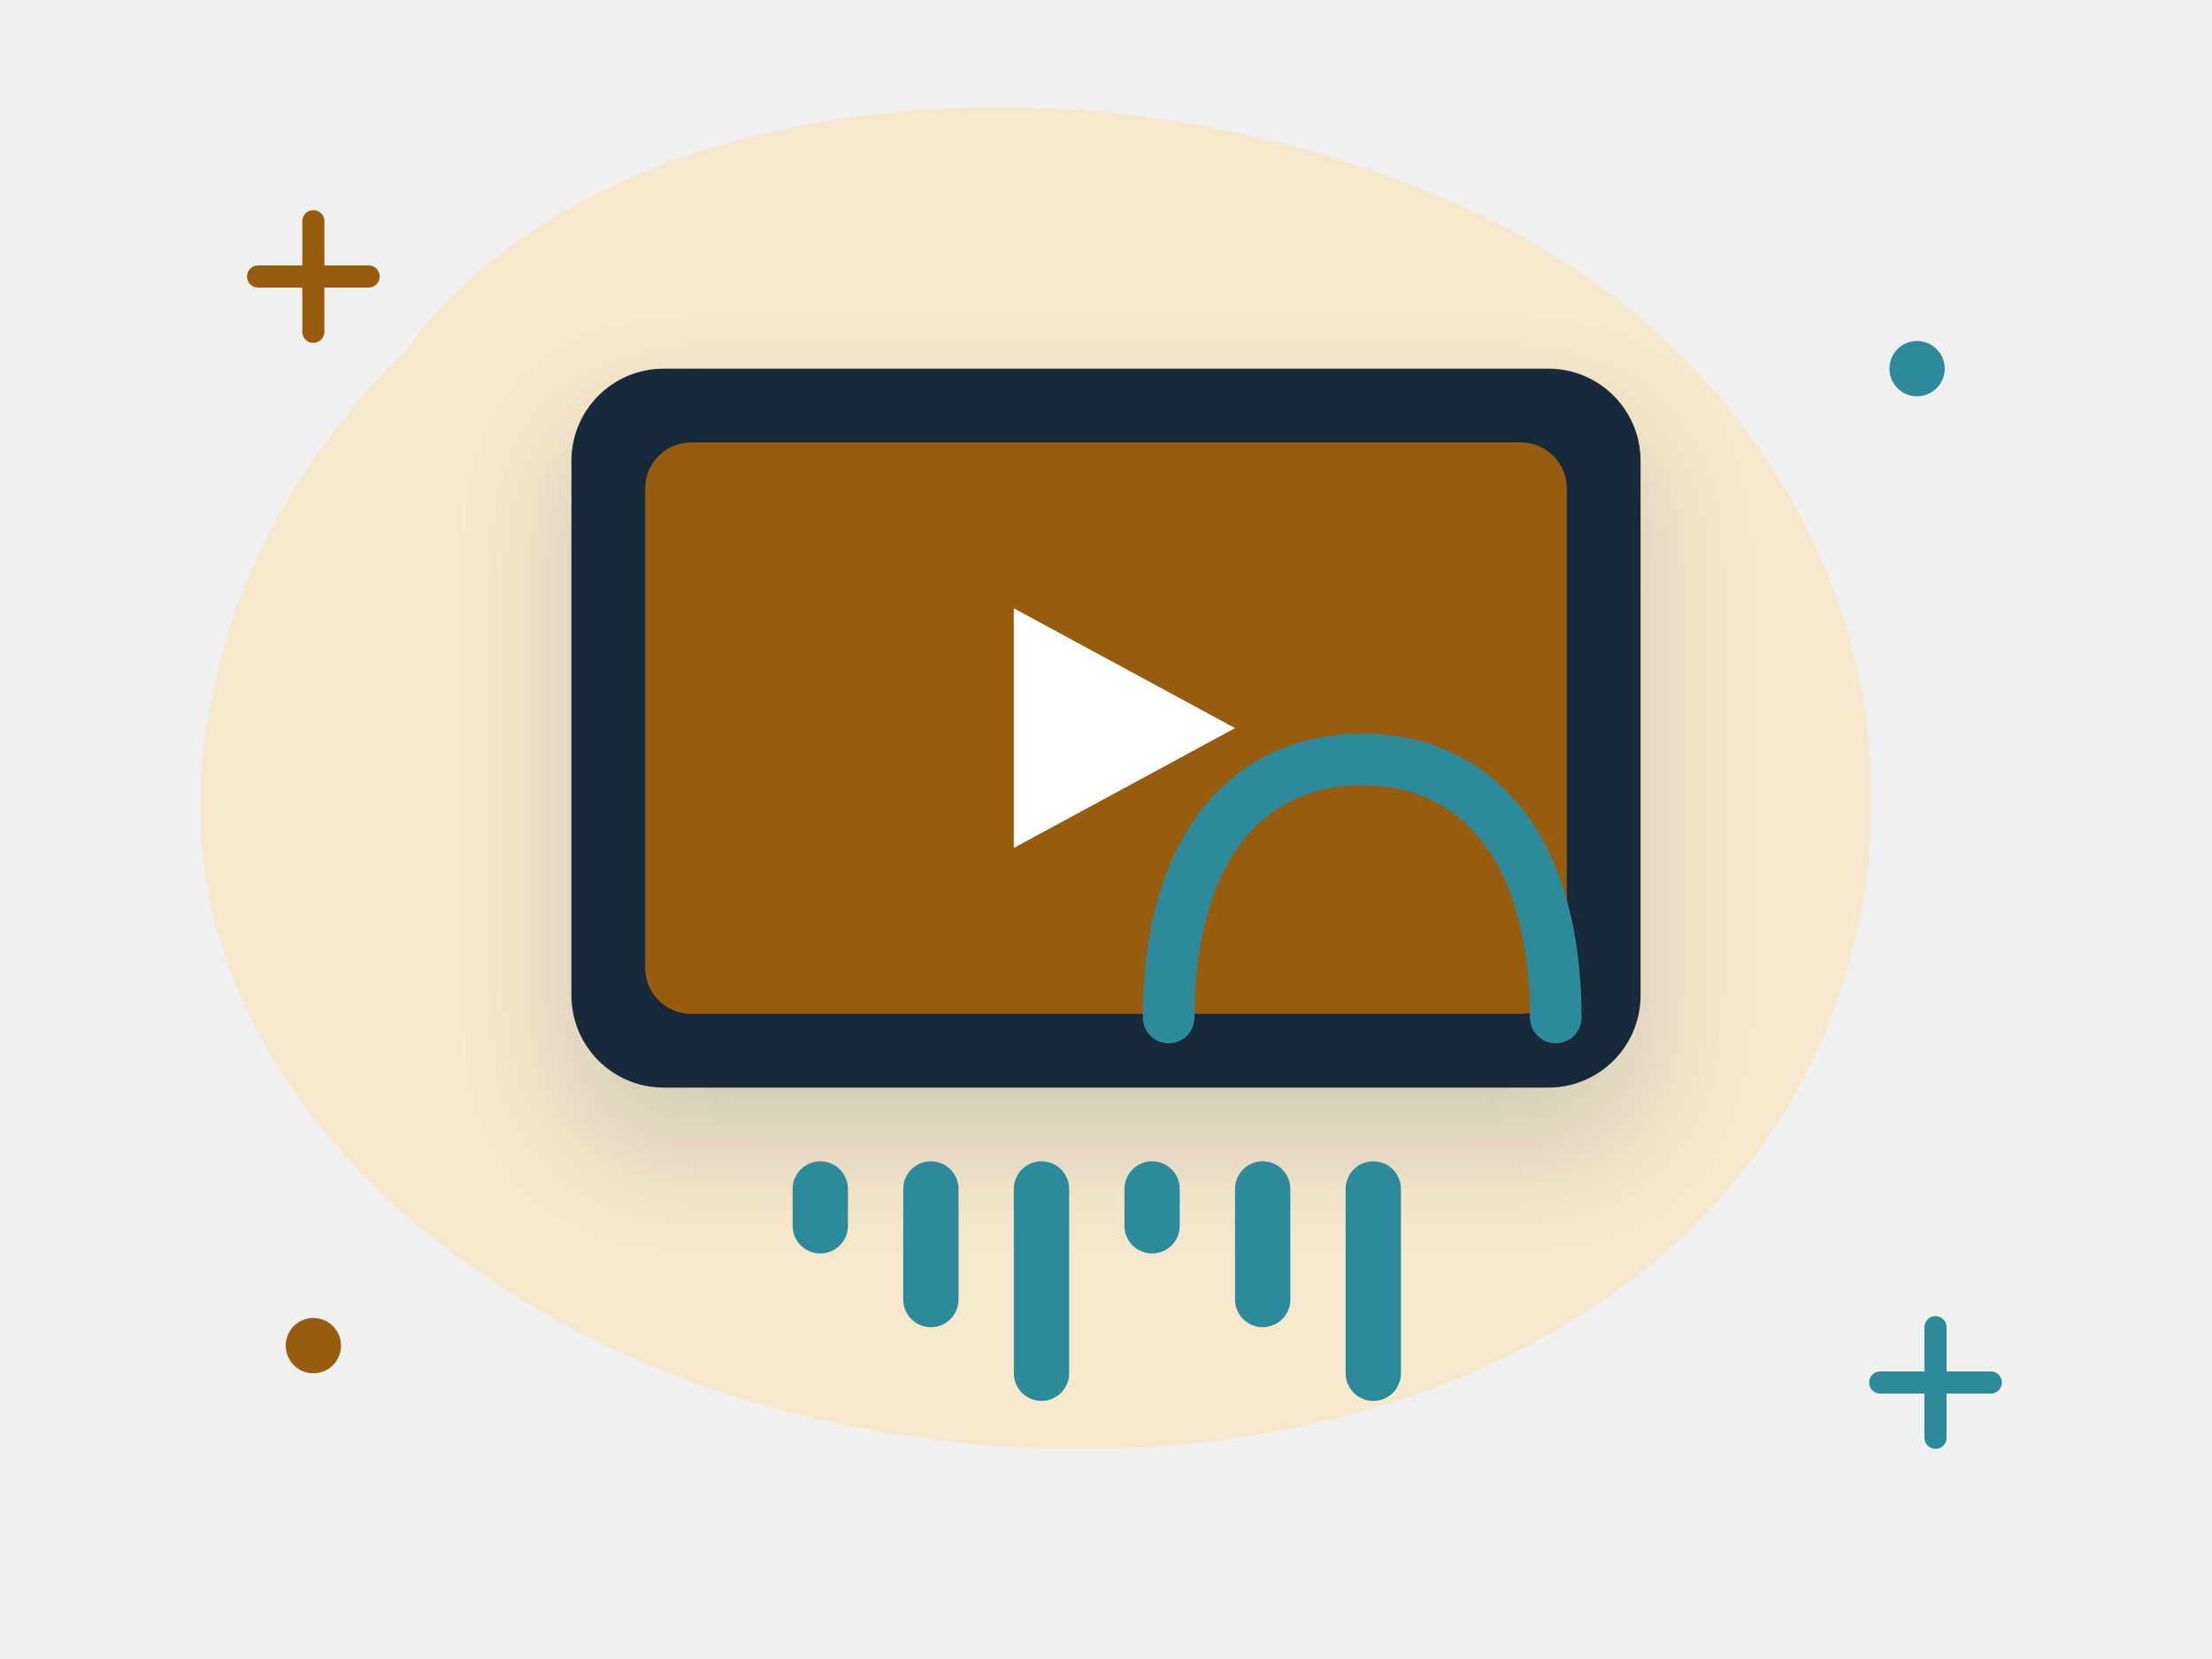
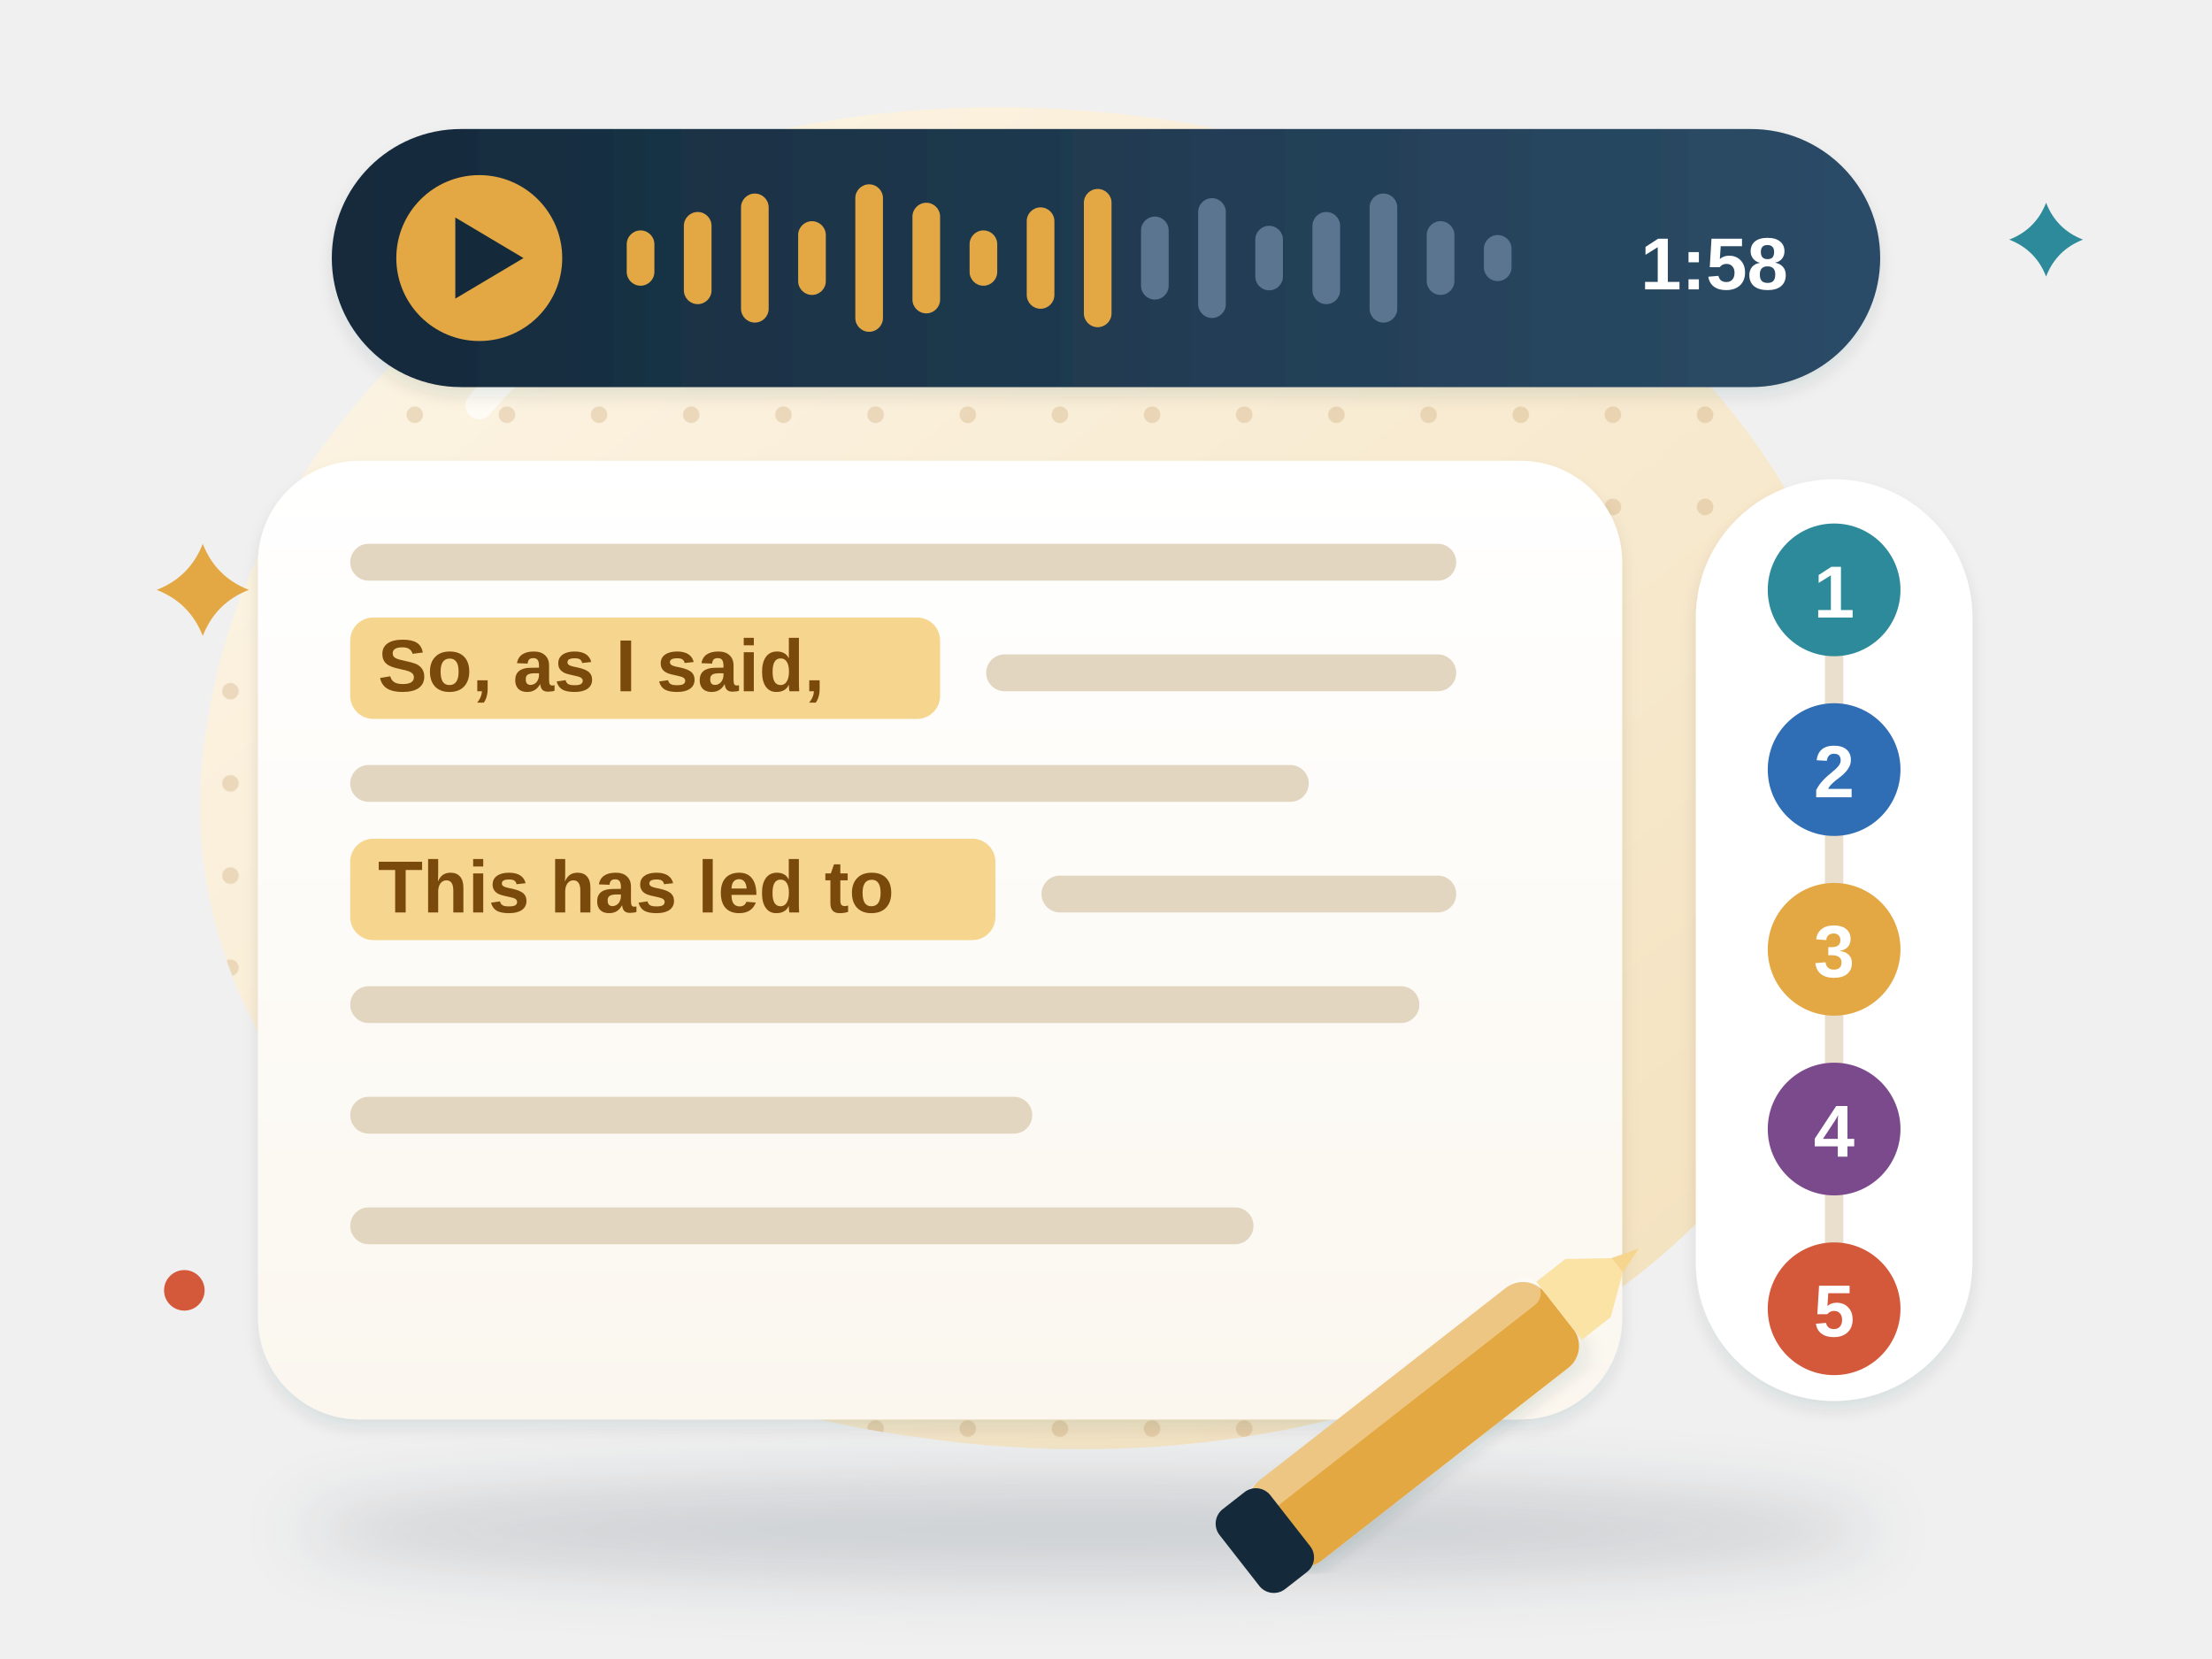
- <svg xmlns="http://www.w3.org/2000/svg" viewBox="0 0 240 180" fill="none" role="img" aria-label="A sample summary">
-   <style>.fl{animation:fl 5s ease-in-out infinite;transform-box:fill-box;transform-origin:center}.f2{animation-delay:-1.7s}.f3{animation-delay:-3.3s}
- .tw{animation:tw 2.8s ease-in-out infinite;transform-box:fill-box;transform-origin:center}.t2{animation-delay:-1.4s}
- .sp{animation:sp 9s linear infinite;transform-box:fill-box;transform-origin:center}.pu{animation:pu 2.2s ease-in-out infinite;transform-box:fill-box;transform-origin:center}
- .dr{stroke-dasharray:6 8;animation:dr 1.6s linear infinite}.bl{animation:bl 4s infinite;transform-box:fill-box;transform-origin:center}
- .sw{animation:sw 3s ease-in-out infinite;transform-box:fill-box;transform-origin:top center}
- @keyframes fl{0%,100%{transform:translateY(0)}50%{transform:translateY(-6px)}}@keyframes tw{0%,100%{opacity:.3;transform:scale(.7)}50%{opacity:1;transform:scale(1.05)}}
- @keyframes sp{to{transform:rotate(360deg)}}@keyframes pu{0%,100%{transform:scale(1)}15%{transform:scale(1.12)}30%{transform:scale(1)}}
- @keyframes dr{to{stroke-dashoffset:-28}}@keyframes bl{0%,92%,100%{transform:scaleY(1)}95%{transform:scaleY(.1)}}@keyframes sw{50%{transform:rotate(6deg)}}
- @media (prefers-reduced-motion:reduce){*{animation:none!important}}</style>
+ <svg xmlns="http://www.w3.org/2000/svg" viewBox="0 0 240 180" fill="none" role="img" aria-label="An audio player plays a student’s verbal summary above a transcript with linking phrases highlighted, such as So, as I said and This has led to, beside a five-step structure from introduce to conclude">
+   <style>
+ .fl{animation:fl 5.5s ease-in-out infinite}.f2{animation-delay:-1.8s}.f3{animation-delay:-3.6s}
+ .tw{animation:tw 3s ease-in-out infinite;transform-box:fill-box;transform-origin:center}.t2{animation-delay:-1s}.t3{animation-delay:-2s}
+ @keyframes fl{50%{transform:translateY(-4px)}}
+ @keyframes tw{0%,100%{opacity:.35;transform:scale(.65)}50%{opacity:1;transform:scale(1.05)}}
+ .eq{animation:eq 1.2s ease-in-out infinite;transform-box:fill-box;transform-origin:center}.e2{animation-delay:-.3s}.e3{animation-delay:-.6s}.e4{animation-delay:-.9s}@keyframes eq{0%,100%{transform:scaleY(.45)}50%{transform:scaleY(1)}}
+ @media (prefers-reduced-motion: reduce) { * { animation: none !important; } }
+ </style>
  <defs>
-     <filter id="s" x="-30%" y="-30%" width="160%" height="170%">
-       <feDropShadow dx="0" dy="6" stdDeviation="6" flood-color="#14293a" flood-opacity=".16" />
+     <linearGradient id="h3-bg" x1="0" y1="0" x2="1" y2="1">
+       <stop offset="0" stop-color="#fdf6e8" />
+       <stop offset="1" stop-color="#f3e0bb" />
+     </linearGradient>
+     <pattern id="h3-dots" width="10" height="10" patternUnits="userSpaceOnUse">
+       <circle cx="5" cy="5" r=".9" fill="#985c0e" opacity=".16" />
+     </pattern>
+     <filter id="h3-sh" x="-30%" y="-30%" width="160%" height="170%">
+       <feDropShadow dx="0" dy="4" stdDeviation="4" flood-color="#14293a" flood-opacity=".16" />
+       <feDropShadow dx="0" dy="1" stdDeviation=".8" flood-color="#14293a" flood-opacity=".1" />
    </filter>
+     <filter id="h3-blur" x="-20%" y="-200%" width="140%" height="500%">
+       <feGaussianBlur stdDeviation="3.5" />
+     </filter>
+     <linearGradient id="h3-card" x1="0" y1="0" x2="0" y2="1">
+       <stop offset="0" stop-color="#fff" />
+       <stop offset="1" stop-color="#fbf7ef" />
+     </linearGradient>
+     <linearGradient id="h3-ap" x1="0" y1="0" x2="1" y2="0">
+       <stop offset="0" stop-color="#14293a" />
+       <stop offset="1" stop-color="#2c4c68" />
+     </linearGradient>
  </defs>
-   <path d="M44 38c22-30 78-34 118-14 34 17 50 54 36 88-14 34-56 50-98 44C54 150 18 118 22 82c2-18 10-32 22-44z" fill="#f6e8cc" />
-   <path class="tw" d="M28 30h12m-6-6v12" stroke="#985c0e" stroke-width="2.4" stroke-linecap="round" />
-   <path class="tw t2" d="M204 150h12m-6-6v12" stroke="#2d8a9a" stroke-width="2.4" stroke-linecap="round" />
-   <circle class="tw t2" cx="208" cy="40" r="3" fill="#2d8a9a" />
-   <circle class="tw" cx="34" cy="146" r="3" fill="#985c0e" />
-   <g class="fl">
-     <rect x="62" y="40" width="116" height="78" rx="10" fill="#14293a" filter="url(#s)" />
-     <rect x="70" y="48" width="100" height="62" rx="5" fill="#985c0e" />
-     <path d="M110 66l24 13-24 13z" fill="#fff" />
+   <g>
+     <path d="M44 38c22-30 78-34 118-14 34 17 50 54 36 88-14 34-56 50-98 44C54 150 18 118 22 82c2-18 10-32 22-44z" fill="url(#h3-bg)" />
+     <path d="M44 38c22-30 78-34 118-14 34 17 50 54 36 88-14 34-56 50-98 44C54 150 18 118 22 82c2-18 10-32 22-44z" fill="url(#h3-dots)" />
+     <path d="M52 44c20-24 70-28 104-12" stroke="#fff" stroke-opacity=".7" stroke-width="3" stroke-linecap="round" fill="none" />
  </g>
-   <g class="fl f2">
-     <path d="M44 112c0-26 12-40 30-40s30 14 30 40" stroke="#2d8a9a" stroke-width="8" fill="none" stroke-linecap="round" transform="translate(96 32) scale(.7)" />
+   <ellipse cx="118" cy="166" rx="86" ry="5.5" fill="#14293a" opacity=".16" filter="url(#h3-blur)" />
+   <g filter="url(#h3-sh)">
+     <rect x="28" y="50" width="148" height="104" rx="11" fill="url(#h3-card)" />
  </g>
-   <rect class="pu" x="86" y="126" width="6" height="10" rx="3" fill="#2d8a9a" style="animation-delay:-0.0s" />
-   <rect class="pu" x="98" y="126" width="6" height="18" rx="3" fill="#2d8a9a" style="animation-delay:-0.3s" />
-   <rect class="pu" x="110" y="126" width="6" height="26" rx="3" fill="#2d8a9a" style="animation-delay:-0.6s" />
-   <rect class="pu" x="122" y="126" width="6" height="10" rx="3" fill="#2d8a9a" style="animation-delay:-0.9s" />
-   <rect class="pu" x="134" y="126" width="6" height="18" rx="3" fill="#2d8a9a" style="animation-delay:-1.2s" />
-   <rect class="pu" x="146" y="126" width="6" height="26" rx="3" fill="#2d8a9a" style="animation-delay:-1.5s" />
+   <rect x="38" y="59" width="120" height="4" rx="2" fill="#e3d6c1" />
+   <rect x="38" y="67" width="64" height="11" rx="2.5" fill="#f6d58e" />
+   <text x="41" y="75" font-family="'Helvetica Neue', Arial, sans-serif" font-size="8" font-weight="800" fill="#7a4a0c">So, as I said,</text>
+   <rect x="107" y="71" width="51" height="4" rx="2" fill="#e3d6c1" />
+   <rect x="38" y="83" width="104" height="4" rx="2" fill="#e3d6c1" />
+   <rect x="38" y="91" width="70" height="11" rx="2.5" fill="#f6d58e" />
+   <text x="41" y="99" font-family="'Helvetica Neue', Arial, sans-serif" font-size="8" font-weight="800" fill="#7a4a0c">This has led to</text>
+   <rect x="113" y="95" width="45" height="4" rx="2" fill="#e3d6c1" />
+   <rect x="38" y="107" width="116" height="4" rx="2" fill="#e3d6c1" />
+   <rect x="38" y="119" width="74" height="4" rx="2" fill="#e3d6c1" />
+   <rect x="38" y="131" width="98" height="4" rx="2" fill="#e3d6c1" />
+   <g filter="url(#h3-sh)">
+     <rect x="36" y="14" width="168" height="28" rx="14" fill="url(#h3-ap)" />
+   </g>
+   <circle cx="52" cy="28" r="9" fill="#e3a843" />
+   <path d="M49.4 23.6v8.8l7.4-4.4z" fill="#14293a" />
+   <rect class="eq e1" x="68.0" y="25.0" width="3" height="6" rx="1.5" fill="#e3a843" />
+   <rect class="eq e2" x="74.2" y="23.0" width="3" height="10" rx="1.5" fill="#e3a843" />
+   <rect class="eq e3" x="80.4" y="21.0" width="3" height="14" rx="1.5" fill="#e3a843" />
+   <rect class="eq e4" x="86.6" y="24.0" width="3" height="8" rx="1.5" fill="#e3a843" />
+   <rect class="eq e1" x="92.8" y="20.0" width="3" height="16" rx="1.5" fill="#e3a843" />
+   <rect class="eq e2" x="99.0" y="22.0" width="3" height="12" rx="1.5" fill="#e3a843" />
+   <rect class="eq e3" x="105.2" y="25.0" width="3" height="6" rx="1.5" fill="#e3a843" />
+   <rect class="eq e4" x="111.4" y="22.5" width="3" height="11" rx="1.5" fill="#e3a843" />
+   <rect class="eq e1" x="117.6" y="20.5" width="3" height="15" rx="1.5" fill="#e3a843" />
+   <rect class="eq e2" x="123.8" y="23.5" width="3" height="9" rx="1.5" fill="#5b7590" />
+   <rect class="eq e3" x="130.0" y="21.5" width="3" height="13" rx="1.5" fill="#5b7590" />
+   <rect class="eq e4" x="136.2" y="24.5" width="3" height="7" rx="1.5" fill="#5b7590" />
+   <rect class="eq e1" x="142.4" y="23.0" width="3" height="10" rx="1.5" fill="#5b7590" />
+   <rect class="eq e2" x="148.6" y="21.0" width="3" height="14" rx="1.5" fill="#5b7590" />
+   <rect class="eq e3" x="154.8" y="24.0" width="3" height="8" rx="1.5" fill="#5b7590" />
+   <rect class="eq e4" x="161.0" y="25.5" width="3" height="5" rx="1.5" fill="#5b7590" />
+   <text x="194" y="31.4" font-family="'Helvetica Neue', Arial, sans-serif" font-size="8" font-weight="700" fill="#fff" text-anchor="end">1:58</text>
+   <g filter="url(#h3-sh)">
+     <rect x="184" y="52" width="30" height="100" rx="15" fill="#fff" />
+   </g>
+   <path d="M199 62V142" stroke="#eadfcd" stroke-width="2" />
+   <circle cx="199" cy="64.0" r="7.2" fill="#2d8a9a" />
+   <text x="199" y="67.0" font-family="'Helvetica Neue', Arial, sans-serif" font-size="8" font-weight="900" fill="#fff" text-anchor="middle">1</text>
+   <circle cx="199" cy="83.5" r="7.2" fill="#2f6db5" />
+   <text x="199" y="86.5" font-family="'Helvetica Neue', Arial, sans-serif" font-size="8" font-weight="900" fill="#fff" text-anchor="middle">2</text>
+   <circle cx="199" cy="103.0" r="7.2" fill="#e3a843" />
+   <text x="199" y="106.0" font-family="'Helvetica Neue', Arial, sans-serif" font-size="8" font-weight="900" fill="#fff" text-anchor="middle">3</text>
+   <circle cx="199" cy="122.5" r="7.2" fill="#7a4a8c" />
+   <text x="199" y="125.5" font-family="'Helvetica Neue', Arial, sans-serif" font-size="8" font-weight="900" fill="#fff" text-anchor="middle">4</text>
+   <circle cx="199" cy="142.0" r="7.2" fill="#d4583a" />
+   <text x="199" y="145.0" font-family="'Helvetica Neue', Arial, sans-serif" font-size="8" font-weight="900" fill="#fff" text-anchor="middle">5</text>
+   <g class="fl f2" transform="rotate(-38 160 150)">
+     <g filter="url(#h3-sh)">
+       <rect x="132" y="144" width="40" height="11" rx="3" fill="#e3a843" />
+     </g>
+     <rect x="132" y="144" width="40" height="3.4" rx="1.7" fill="#fff" opacity=".35" />
+     <rect x="128" y="144" width="7" height="11" rx="2" fill="#14293a" />
+     <path d="M172 145.5h4l4 3v2l-4 3h-4z" fill="#fbe3a6" />
+     <path d="M180 148.5v2l3-1z" fill="#f6d58e" />
+   </g>
+   <path class="tw t2" d="M22 59Q23.40 62.60 27 64Q23.40 65.40 22 69Q20.60 65.40 17 64Q20.60 62.60 22 59z" fill="#e3a843" />
+   <path class="tw" d="M222 22Q223.12 24.88 226 26Q223.12 27.12 222 30Q220.88 27.12 218 26Q220.88 24.88 222 22z" fill="#2d8a9a" />
+   <circle class="tw t3" cx="20" cy="140" r="2.2" fill="#d4583a" />
</svg>
